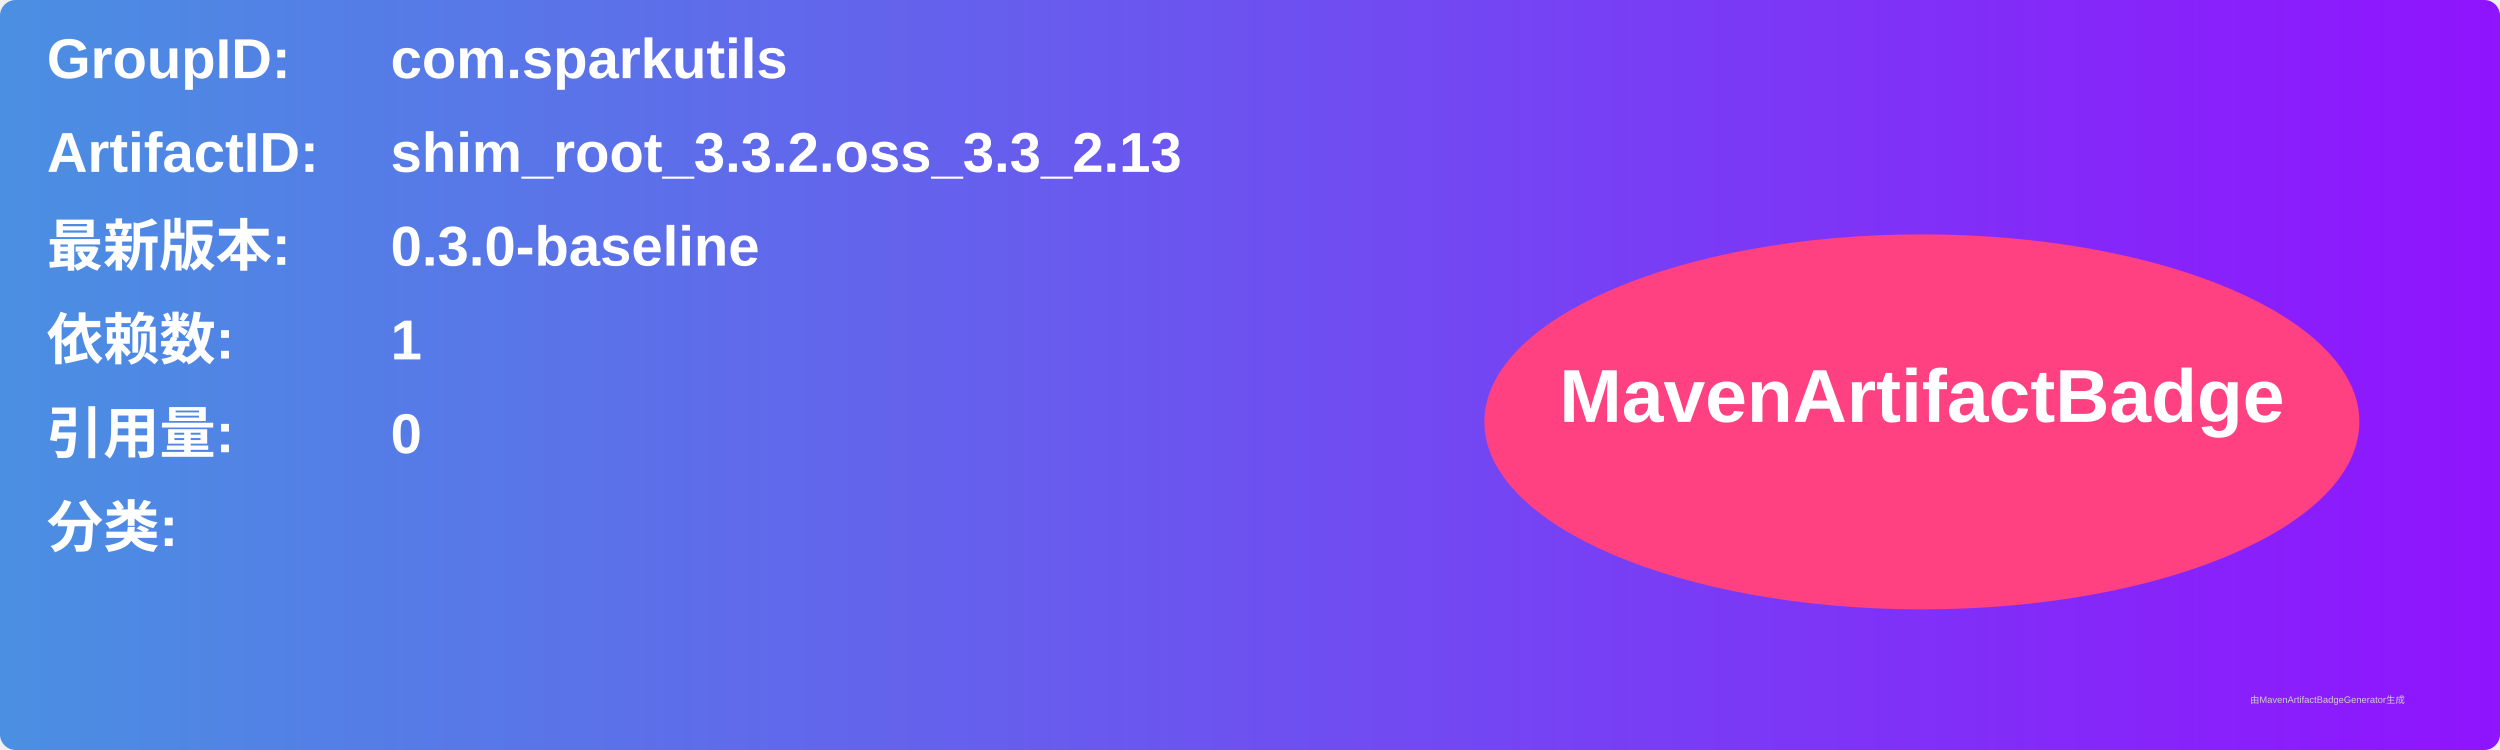
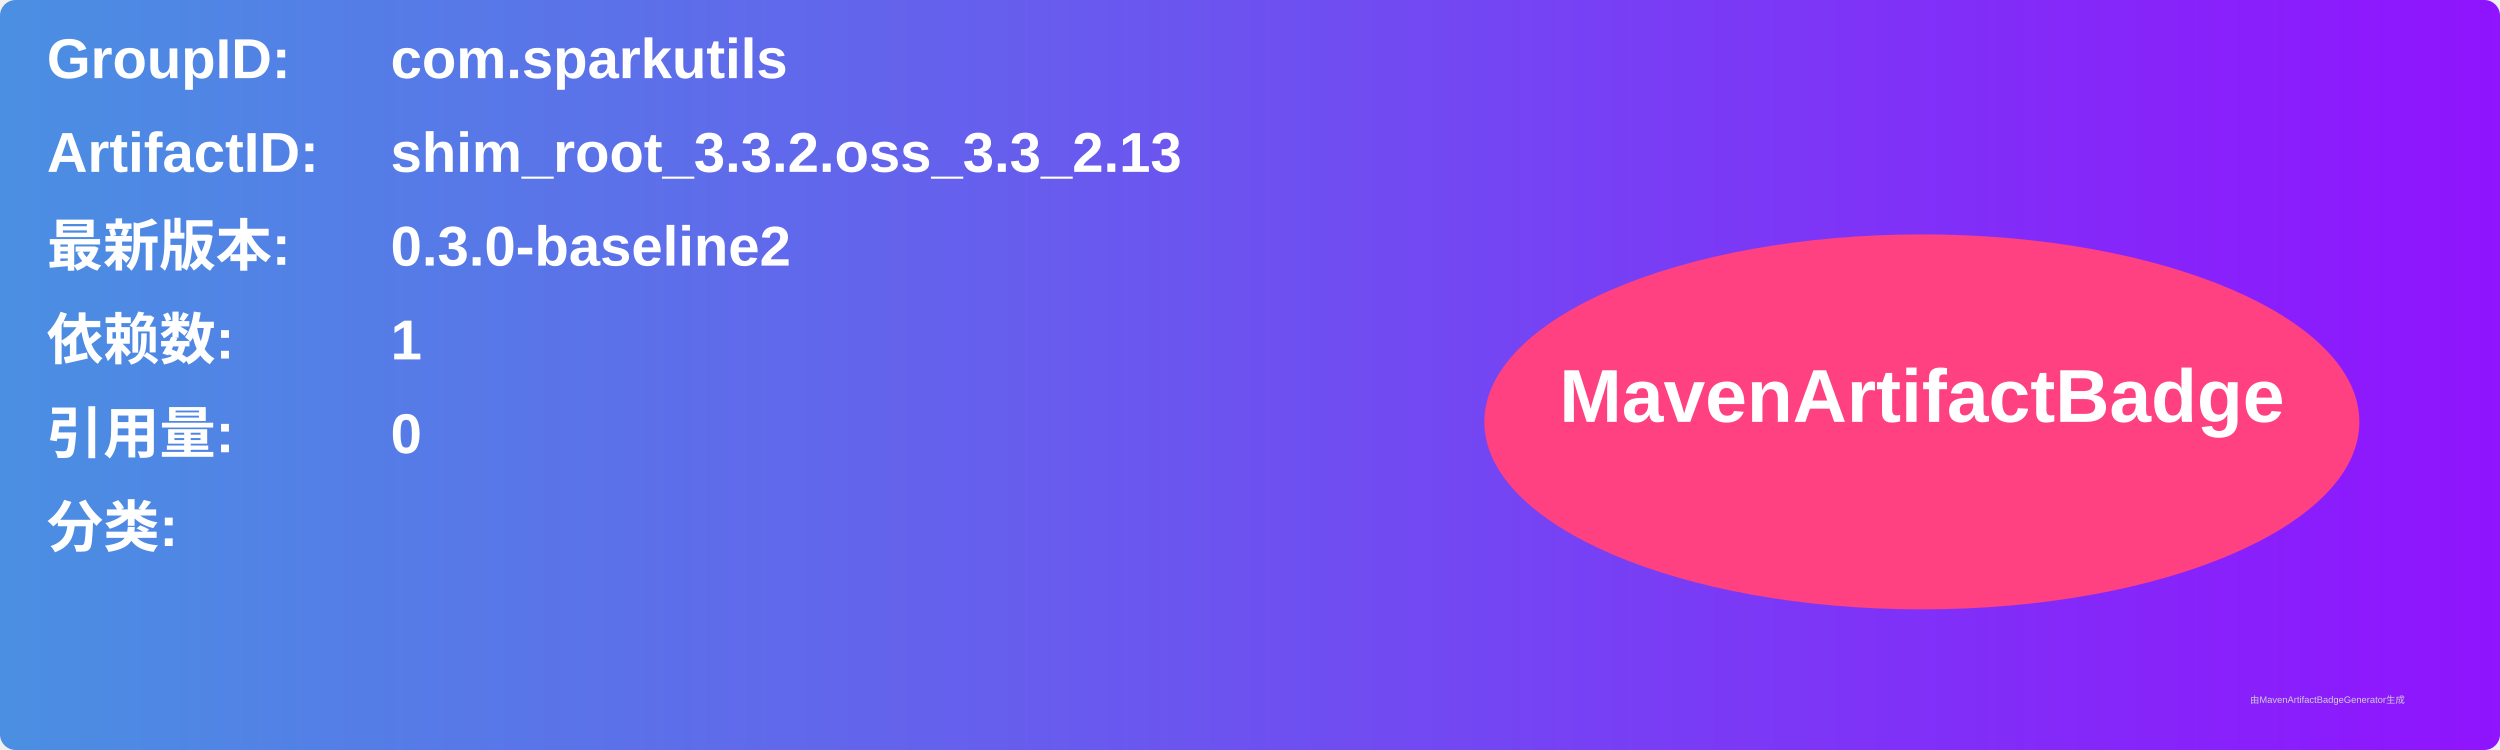
<svg xmlns="http://www.w3.org/2000/svg" width="800" height="240" viewBox="0 0 800 240">
  <linearGradient id="grad" x1="0%" y1="0%" x2="100%" y2="0%">
    <stop offset="0%" stop-color="#4a90e2" />
    <stop offset="100%" stop-color="#9013fe" />
  </linearGradient>
  <rect width="100%" height="100%" rx="5" ry="5" fill="url(#grad)" />
  <g transform="translate(15, 15)">
    <text x="0" y="10" font-family="Arial" font-size="18" fill="white" font-weight="bold" width="260">GroupID:</text>
    <text x="110" y="10" font-family="Arial" font-size="18" fill="white" font-weight="bold" width="460">com.sparkutils</text>
    <text x="0" y="40" font-family="Arial" font-size="18" fill="white" font-weight="bold" width="260">ArtifactID:</text>
    <text x="110" y="40" font-family="Arial" font-size="18" fill="white" font-weight="bold" width="460">shim_root_3.3.2.oss_3.3_2.13</text>
    <text x="0" y="70" font-family="Arial" font-size="18" fill="white" font-weight="bold">最新版本:</text>
    <text x="110" y="70" font-family="Arial" font-size="18" fill="white" font-weight="bold">
-       <tspan font-weight="bold">0.3.0-baseline</tspan>
+       <tspan font-weight="bold">0.3.0-baseline2</tspan>
    </text>
    <text x="0" y="100" font-family="Arial" font-size="18" fill="white" font-weight="bold">依赖数: </text>
    <text x="110" y="100" font-family="Arial" font-size="18" fill="white">
      <tspan font-weight="bold">1</tspan>
    </text>
    <text x="0" y="130" font-family="Arial" font-size="18" fill="white" font-weight="bold">引用量: </text>
    <text x="110" y="130" font-family="Arial" font-size="18" fill="white">
      <tspan font-weight="bold">0</tspan>
    </text>
    <text x="0" y="160" font-family="Arial" font-size="18" fill="white" font-weight="bold">分类:</text>
    <text x="10" y="190" font-family="Arial" font-size="10" fill="white">
      <tspan font-weight="bold" />
    </text>
    <ellipse cx="600" cy="120" rx="140" ry="60" fill="#ff4081" />
    <text x="600" y="120" text-anchor="middle" font-family="Arial" font-size="24" fill="white" font-weight="bold">MavenArtifactBadge</text>
  </g>
  <text x="720" y="225" font-family="Arial" font-size="3" fill="#d0d0d0">由MavenArtifactBadgeGenerator生成</text>
</svg>
